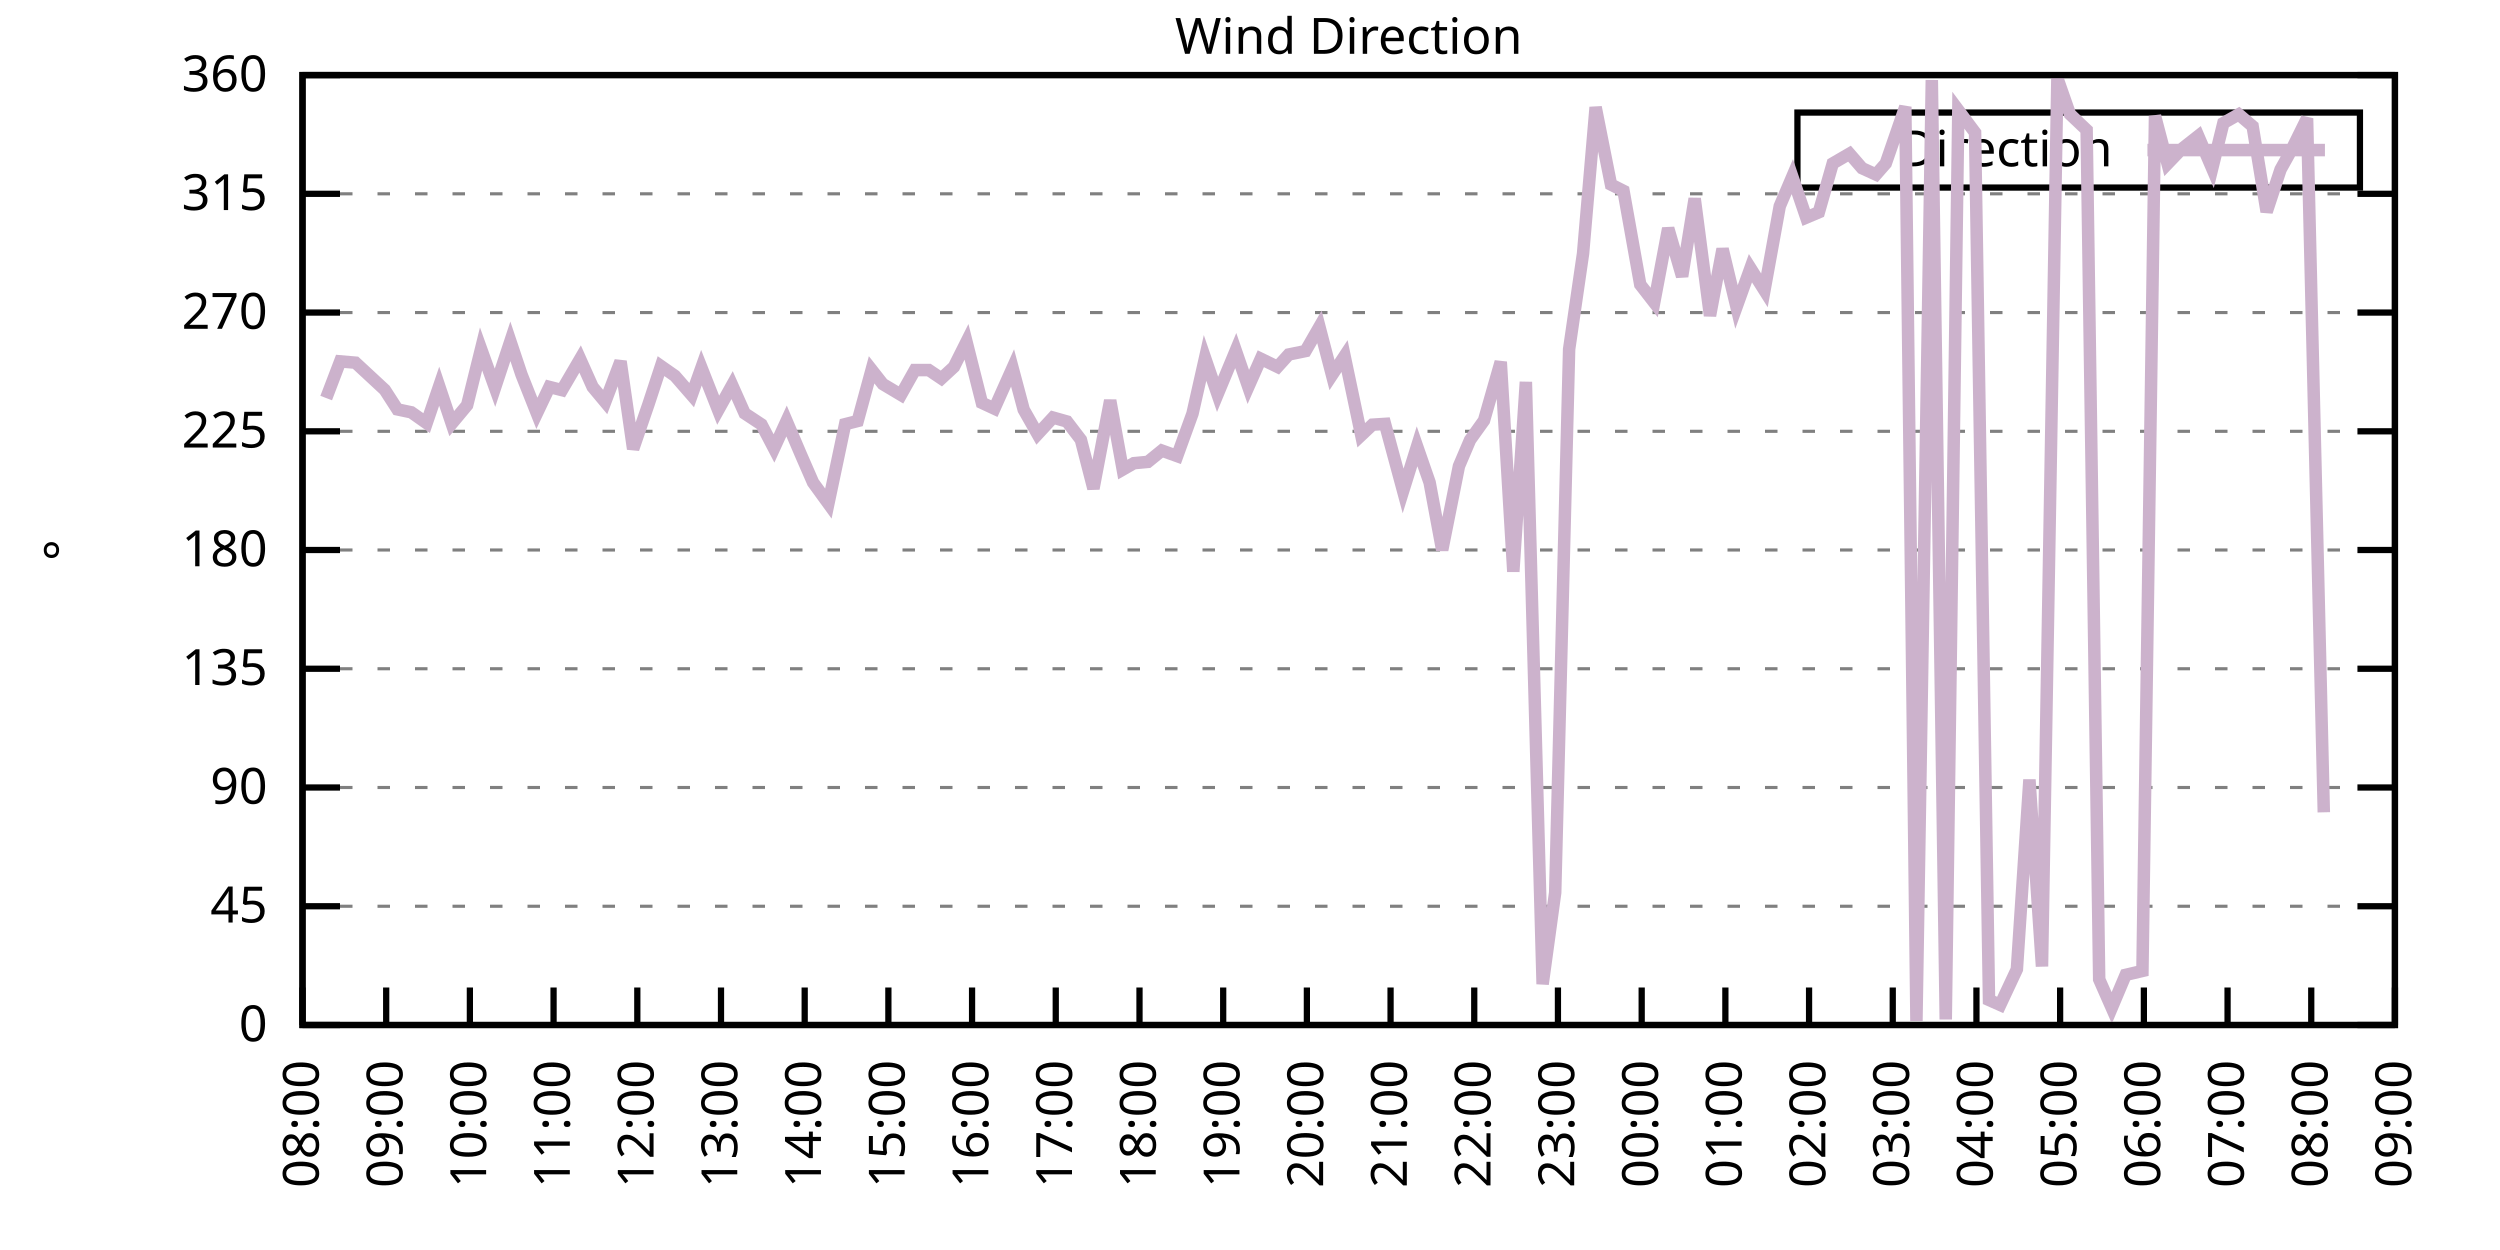
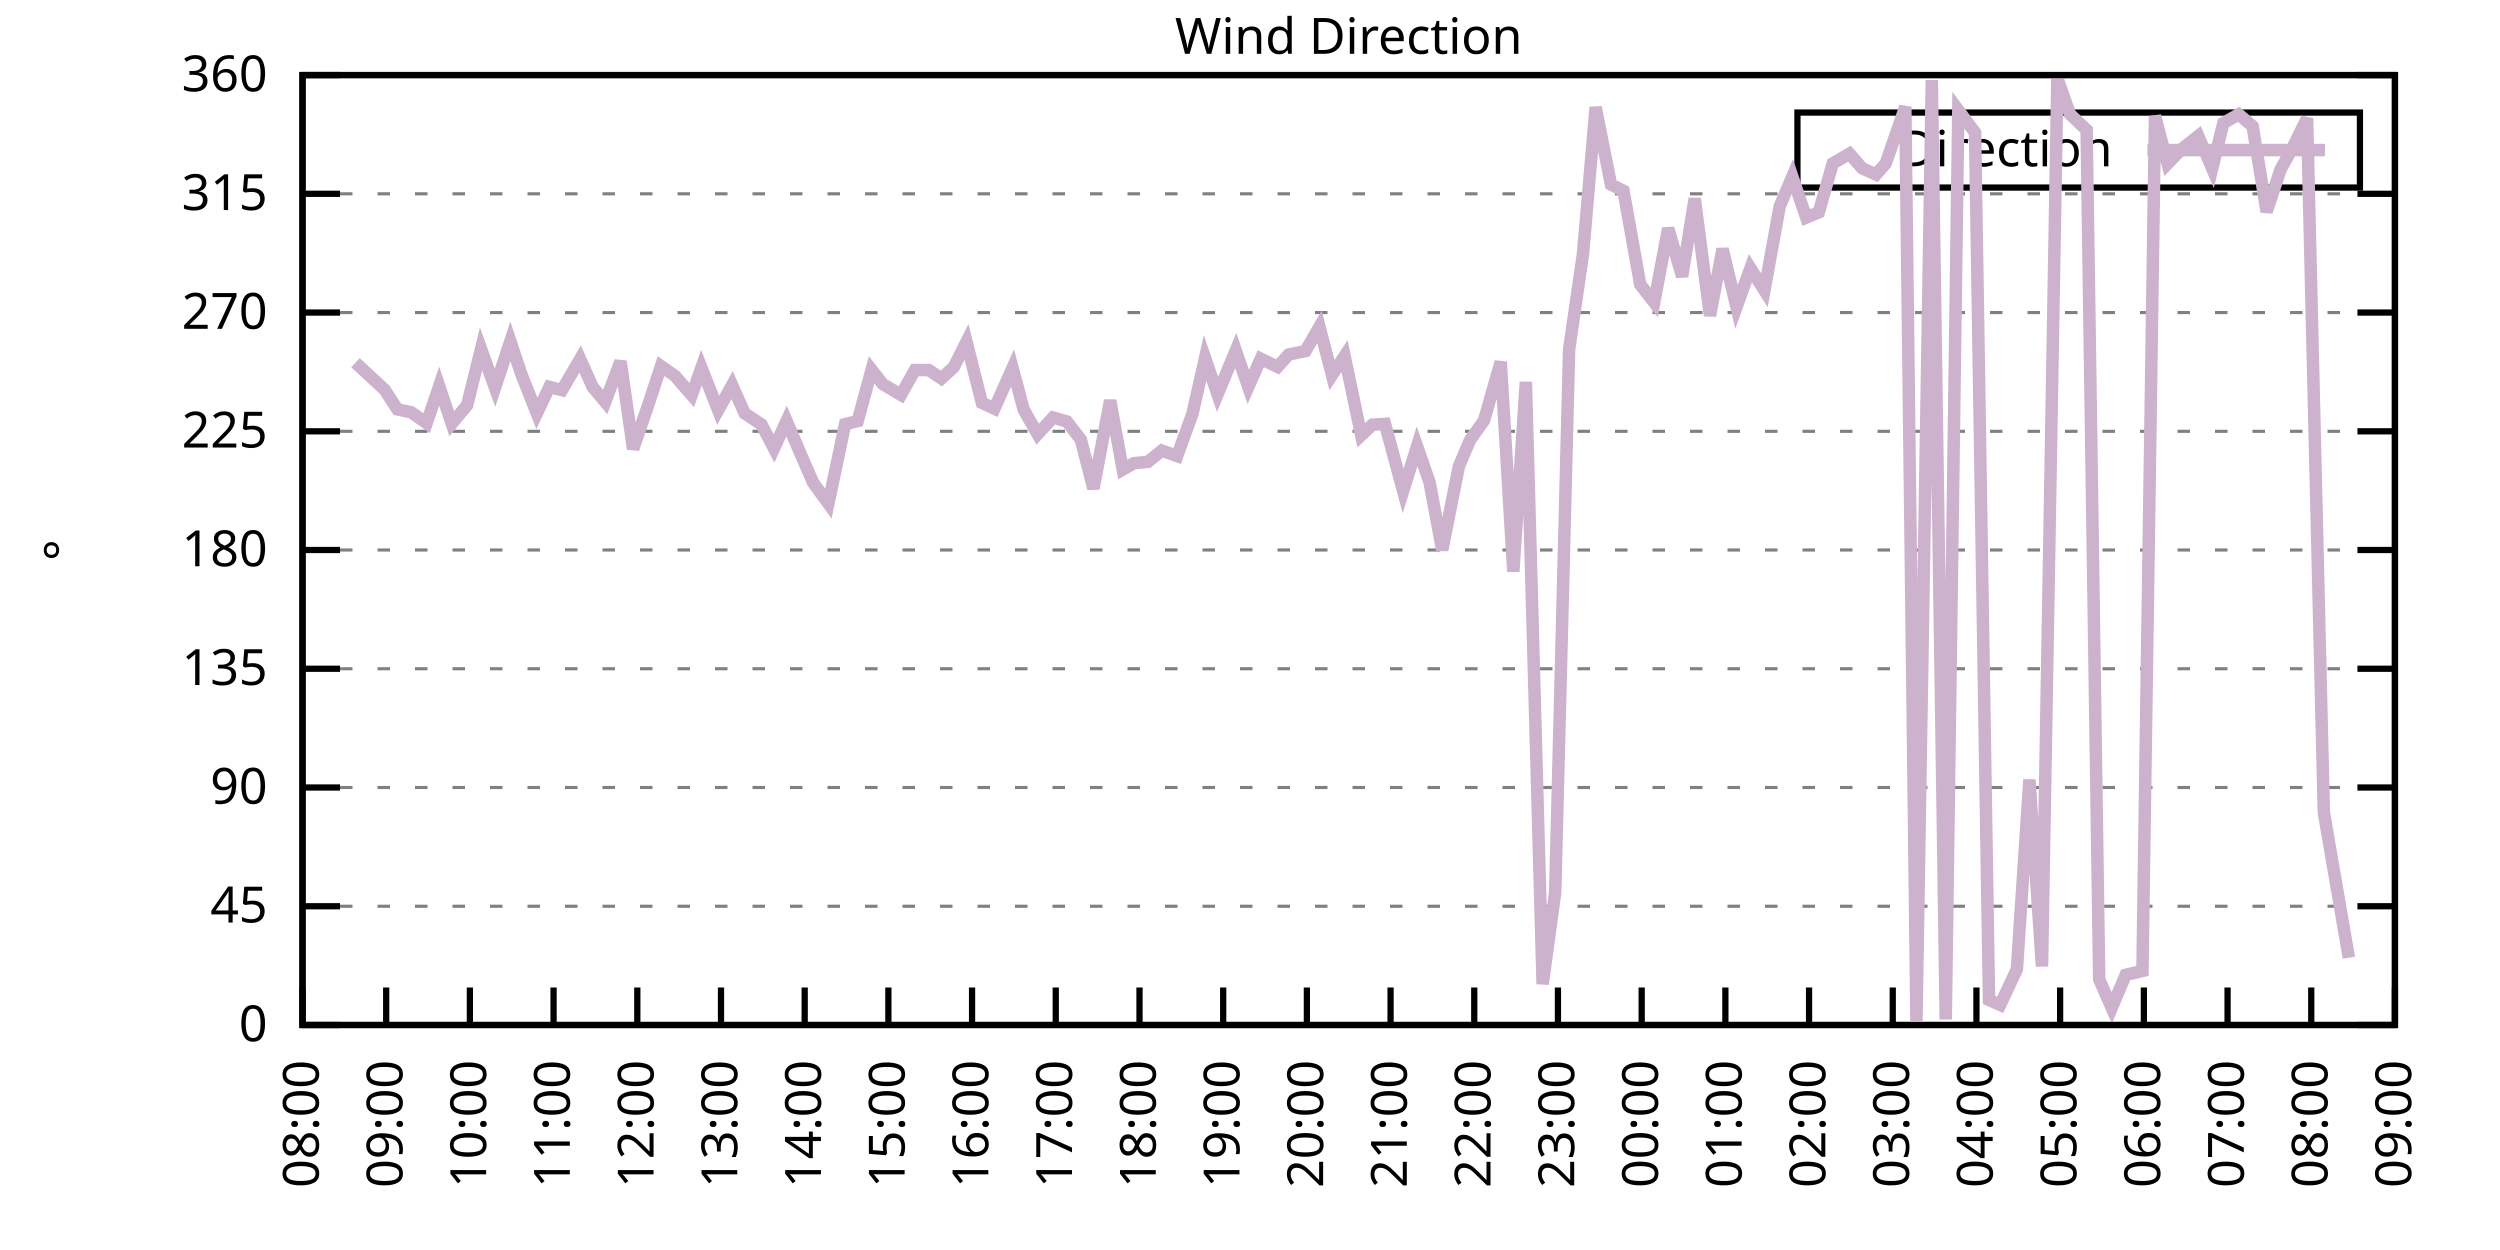
<svg xmlns="http://www.w3.org/2000/svg" xmlns:xlink="http://www.w3.org/1999/xlink" width="400" height="200" viewBox="0 0 400 200">
  <g id="gnuplot_canvas">
    <rect x="0" y="0" width="400" height="200" fill="none" />
    <defs>
      <circle id="gpDot" r="0.5" stroke-width="0.5" stroke="currentColor" />
      <path id="gpPt0" stroke-width="0.333" stroke="currentColor" d="M-1,0 h2 M0,-1 v2" />
      <path id="gpPt1" stroke-width="0.333" stroke="currentColor" d="M-1,-1 L1,1 M1,-1 L-1,1" />
      <path id="gpPt2" stroke-width="0.333" stroke="currentColor" d="M-1,0 L1,0 M0,-1 L0,1 M-1,-1 L1,1 M-1,1 L1,-1" />
      <rect id="gpPt3" stroke-width="0.333" stroke="currentColor" x="-1" y="-1" width="2" height="2" />
      <rect id="gpPt4" stroke-width="0.333" stroke="currentColor" fill="currentColor" x="-1" y="-1" width="2" height="2" />
      <circle id="gpPt5" stroke-width="0.333" stroke="currentColor" cx="0" cy="0" r="1" />
      <use xlink:href="#gpPt5" id="gpPt6" fill="currentColor" stroke="none" />
      <path id="gpPt7" stroke-width="0.333" stroke="currentColor" d="M0,-1.33 L-1.33,0.67 L1.33,0.67 z" />
      <use xlink:href="#gpPt7" id="gpPt8" fill="currentColor" stroke="none" />
      <use xlink:href="#gpPt7" id="gpPt9" stroke="currentColor" transform="rotate(180)" />
      <use xlink:href="#gpPt9" id="gpPt10" fill="currentColor" stroke="none" />
      <use xlink:href="#gpPt3" id="gpPt11" stroke="currentColor" transform="rotate(45)" />
      <use xlink:href="#gpPt11" id="gpPt12" fill="currentColor" stroke="none" />
      <path id="gpPt13" stroke-width="0.333" stroke="currentColor" d="M0,1.330 L1.265,0.411 L0.782,-1.067 L-0.782,-1.076 L-1.265,0.411 z" />
      <use xlink:href="#gpPt13" id="gpPt14" fill="currentColor" stroke="none" />
      <filter id="textbox" filterUnits="objectBoundingBox" x="0" y="0" height="1" width="1">
        <feFlood flood-color="white" flood-opacity="1" result="bgnd" />
        <feComposite in="SourceGraphic" in2="bgnd" operator="atop" />
      </filter>
      <filter id="greybox" filterUnits="objectBoundingBox" x="0" y="0" height="1" width="1">
        <feFlood flood-color="lightgrey" flood-opacity="1" result="grey" />
        <feComposite in="SourceGraphic" in2="grey" operator="atop" />
      </filter>
    </defs>
    <g fill="none" color="white" stroke="currentColor" stroke-width="1.00" stroke-linecap="butt" stroke-linejoin="miter">
</g>
    <g fill="none" color="black" stroke="currentColor" stroke-width="1.00" stroke-linecap="butt" stroke-linejoin="miter">
      <g stroke="none" shape-rendering="crispEdges">
        <polygon fill="rgb(255, 255, 255)" points="48.40,164.00 383.18,164.00 383.18,12.02 48.40,12.02 " />
      </g>
    </g>
    <g fill="none" color="black" stroke="currentColor" stroke-width="1.00" stroke-linecap="butt" stroke-linejoin="miter">
</g>
    <g fill="none" color="black" stroke="black" stroke-width="0.50" stroke-linecap="butt" stroke-linejoin="miter">
</g>
    <g fill="none" color="gray" stroke="currentColor" stroke-width="0.50" stroke-linecap="butt" stroke-linejoin="miter">
      <path stroke="gray" stroke-dasharray="2,4" class="gridline" d="M48.40,164.00 L383.19,164.00  " />
    </g>
    <g fill="none" color="gray" stroke="gray" stroke-width="1.00" stroke-linecap="butt" stroke-linejoin="miter">
</g>
    <g fill="none" color="black" stroke="currentColor" stroke-width="1.00" stroke-linecap="butt" stroke-linejoin="miter">
      <path stroke="black" d="M48.40,164.00 L54.40,164.00 M383.19,164.00 L377.19,164.00  " />
      <g transform="translate(42.80,166.60)" stroke="none" fill="black" font-family="Sans" font-size="8.00" text-anchor="end">
        <text>
          <tspan font-family="Sans"> 0</tspan>
        </text>
      </g>
    </g>
    <g fill="none" color="black" stroke="currentColor" stroke-width="1.00" stroke-linecap="butt" stroke-linejoin="miter">
</g>
    <g fill="none" color="black" stroke="black" stroke-width="0.50" stroke-linecap="butt" stroke-linejoin="miter">
</g>
    <g fill="none" color="gray" stroke="currentColor" stroke-width="0.50" stroke-linecap="butt" stroke-linejoin="miter">
      <path stroke="gray" stroke-dasharray="2,4" class="gridline" d="M48.40,145.00 L383.19,145.00  " />
    </g>
    <g fill="none" color="gray" stroke="gray" stroke-width="1.00" stroke-linecap="butt" stroke-linejoin="miter">
</g>
    <g fill="none" color="black" stroke="currentColor" stroke-width="1.00" stroke-linecap="butt" stroke-linejoin="miter">
      <path stroke="black" d="M48.40,145.00 L54.40,145.00 M383.19,145.00 L377.19,145.00  " />
      <g transform="translate(42.80,147.60)" stroke="none" fill="black" font-family="Sans" font-size="8.00" text-anchor="end">
        <text>
          <tspan font-family="Sans"> 45</tspan>
        </text>
      </g>
    </g>
    <g fill="none" color="black" stroke="currentColor" stroke-width="1.00" stroke-linecap="butt" stroke-linejoin="miter">
</g>
    <g fill="none" color="black" stroke="black" stroke-width="0.50" stroke-linecap="butt" stroke-linejoin="miter">
</g>
    <g fill="none" color="gray" stroke="currentColor" stroke-width="0.50" stroke-linecap="butt" stroke-linejoin="miter">
      <path stroke="gray" stroke-dasharray="2,4" class="gridline" d="M48.40,126.00 L383.19,126.00  " />
    </g>
    <g fill="none" color="gray" stroke="gray" stroke-width="1.00" stroke-linecap="butt" stroke-linejoin="miter">
</g>
    <g fill="none" color="black" stroke="currentColor" stroke-width="1.00" stroke-linecap="butt" stroke-linejoin="miter">
      <path stroke="black" d="M48.40,126.00 L54.40,126.00 M383.19,126.00 L377.19,126.00  " />
      <g transform="translate(42.80,128.60)" stroke="none" fill="black" font-family="Sans" font-size="8.00" text-anchor="end">
        <text>
          <tspan font-family="Sans"> 90</tspan>
        </text>
      </g>
    </g>
    <g fill="none" color="black" stroke="currentColor" stroke-width="1.00" stroke-linecap="butt" stroke-linejoin="miter">
</g>
    <g fill="none" color="black" stroke="black" stroke-width="0.50" stroke-linecap="butt" stroke-linejoin="miter">
</g>
    <g fill="none" color="gray" stroke="currentColor" stroke-width="0.50" stroke-linecap="butt" stroke-linejoin="miter">
      <path stroke="gray" stroke-dasharray="2,4" class="gridline" d="M48.40,107.00 L383.19,107.00  " />
    </g>
    <g fill="none" color="gray" stroke="gray" stroke-width="1.00" stroke-linecap="butt" stroke-linejoin="miter">
</g>
    <g fill="none" color="black" stroke="currentColor" stroke-width="1.00" stroke-linecap="butt" stroke-linejoin="miter">
      <path stroke="black" d="M48.40,107.00 L54.40,107.00 M383.19,107.00 L377.19,107.00  " />
      <g transform="translate(42.80,109.60)" stroke="none" fill="black" font-family="Sans" font-size="8.00" text-anchor="end">
        <text>
          <tspan font-family="Sans"> 135</tspan>
        </text>
      </g>
    </g>
    <g fill="none" color="black" stroke="currentColor" stroke-width="1.00" stroke-linecap="butt" stroke-linejoin="miter">
</g>
    <g fill="none" color="black" stroke="black" stroke-width="0.50" stroke-linecap="butt" stroke-linejoin="miter">
</g>
    <g fill="none" color="gray" stroke="currentColor" stroke-width="0.50" stroke-linecap="butt" stroke-linejoin="miter">
      <path stroke="gray" stroke-dasharray="2,4" class="gridline" d="M48.40,88.00 L383.19,88.00  " />
    </g>
    <g fill="none" color="gray" stroke="gray" stroke-width="1.00" stroke-linecap="butt" stroke-linejoin="miter">
</g>
    <g fill="none" color="black" stroke="currentColor" stroke-width="1.00" stroke-linecap="butt" stroke-linejoin="miter">
      <path stroke="black" d="M48.40,88.00 L54.40,88.00 M383.19,88.00 L377.19,88.00  " />
      <g transform="translate(42.80,90.60)" stroke="none" fill="black" font-family="Sans" font-size="8.00" text-anchor="end">
        <text>
          <tspan font-family="Sans"> 180</tspan>
        </text>
      </g>
    </g>
    <g fill="none" color="black" stroke="currentColor" stroke-width="1.00" stroke-linecap="butt" stroke-linejoin="miter">
</g>
    <g fill="none" color="black" stroke="black" stroke-width="0.50" stroke-linecap="butt" stroke-linejoin="miter">
</g>
    <g fill="none" color="gray" stroke="currentColor" stroke-width="0.50" stroke-linecap="butt" stroke-linejoin="miter">
      <path stroke="gray" stroke-dasharray="2,4" class="gridline" d="M48.40,69.01 L383.19,69.01  " />
    </g>
    <g fill="none" color="gray" stroke="gray" stroke-width="1.00" stroke-linecap="butt" stroke-linejoin="miter">
</g>
    <g fill="none" color="black" stroke="currentColor" stroke-width="1.00" stroke-linecap="butt" stroke-linejoin="miter">
      <path stroke="black" d="M48.40,69.01 L54.40,69.01 M383.19,69.01 L377.19,69.01  " />
      <g transform="translate(42.80,71.61)" stroke="none" fill="black" font-family="Sans" font-size="8.00" text-anchor="end">
        <text>
          <tspan font-family="Sans"> 225</tspan>
        </text>
      </g>
    </g>
    <g fill="none" color="black" stroke="currentColor" stroke-width="1.00" stroke-linecap="butt" stroke-linejoin="miter">
</g>
    <g fill="none" color="black" stroke="black" stroke-width="0.50" stroke-linecap="butt" stroke-linejoin="miter">
</g>
    <g fill="none" color="gray" stroke="currentColor" stroke-width="0.50" stroke-linecap="butt" stroke-linejoin="miter">
      <path stroke="gray" stroke-dasharray="2,4" class="gridline" d="M48.40,50.01 L383.19,50.01  " />
    </g>
    <g fill="none" color="gray" stroke="gray" stroke-width="1.00" stroke-linecap="butt" stroke-linejoin="miter">
</g>
    <g fill="none" color="black" stroke="currentColor" stroke-width="1.00" stroke-linecap="butt" stroke-linejoin="miter">
      <path stroke="black" d="M48.40,50.01 L54.40,50.01 M383.19,50.01 L377.19,50.01  " />
      <g transform="translate(42.80,52.61)" stroke="none" fill="black" font-family="Sans" font-size="8.00" text-anchor="end">
        <text>
          <tspan font-family="Sans"> 270</tspan>
        </text>
      </g>
    </g>
    <g fill="none" color="black" stroke="currentColor" stroke-width="1.00" stroke-linecap="butt" stroke-linejoin="miter">
</g>
    <g fill="none" color="black" stroke="black" stroke-width="0.50" stroke-linecap="butt" stroke-linejoin="miter">
</g>
    <g fill="none" color="gray" stroke="currentColor" stroke-width="0.50" stroke-linecap="butt" stroke-linejoin="miter">
      <path stroke="gray" stroke-dasharray="2,4" class="gridline" d="M48.40,31.01 L383.19,31.01  " />
    </g>
    <g fill="none" color="gray" stroke="gray" stroke-width="1.00" stroke-linecap="butt" stroke-linejoin="miter">
</g>
    <g fill="none" color="black" stroke="currentColor" stroke-width="1.00" stroke-linecap="butt" stroke-linejoin="miter">
      <path stroke="black" d="M48.40,31.01 L54.40,31.01 M383.19,31.01 L377.19,31.01  " />
      <g transform="translate(42.80,33.61)" stroke="none" fill="black" font-family="Sans" font-size="8.00" text-anchor="end">
        <text>
          <tspan font-family="Sans"> 315</tspan>
        </text>
      </g>
    </g>
    <g fill="none" color="black" stroke="currentColor" stroke-width="1.00" stroke-linecap="butt" stroke-linejoin="miter">
</g>
    <g fill="none" color="black" stroke="black" stroke-width="0.50" stroke-linecap="butt" stroke-linejoin="miter">
</g>
    <g fill="none" color="gray" stroke="currentColor" stroke-width="0.50" stroke-linecap="butt" stroke-linejoin="miter">
      <path stroke="gray" stroke-dasharray="2,4" class="gridline" d="M48.40,12.01 L383.19,12.01  " />
    </g>
    <g fill="none" color="gray" stroke="gray" stroke-width="1.00" stroke-linecap="butt" stroke-linejoin="miter">
</g>
    <g fill="none" color="black" stroke="currentColor" stroke-width="1.00" stroke-linecap="butt" stroke-linejoin="miter">
      <path stroke="black" d="M48.40,12.01 L54.40,12.01 M383.19,12.01 L377.19,12.01  " />
      <g transform="translate(42.80,14.61)" stroke="none" fill="black" font-family="Sans" font-size="8.00" text-anchor="end">
        <text>
          <tspan font-family="Sans"> 360</tspan>
        </text>
      </g>
    </g>
    <g fill="none" color="black" stroke="currentColor" stroke-width="1.00" stroke-linecap="butt" stroke-linejoin="miter">
      <path stroke="black" d="M48.40,164.00 L48.40,158.00  " />
      <g transform="translate(51.00,169.60) rotate(270.00)" stroke="none" fill="black" font-family="Sans" font-size="8.00" text-anchor="end">
        <text>
          <tspan font-family="Sans">08:00</tspan>
        </text>
      </g>
    </g>
    <g fill="none" color="black" stroke="currentColor" stroke-width="1.00" stroke-linecap="butt" stroke-linejoin="miter">
      <path stroke="black" d="M61.79,164.00 L61.79,158.00  " />
      <g transform="translate(64.39,169.60) rotate(270.00)" stroke="none" fill="black" font-family="Sans" font-size="8.00" text-anchor="end">
        <text>
          <tspan font-family="Sans">09:00</tspan>
        </text>
      </g>
    </g>
    <g fill="none" color="black" stroke="currentColor" stroke-width="1.00" stroke-linecap="butt" stroke-linejoin="miter">
      <path stroke="black" d="M75.18,164.00 L75.18,158.00  " />
      <g transform="translate(77.78,169.60) rotate(270.00)" stroke="none" fill="black" font-family="Sans" font-size="8.00" text-anchor="end">
        <text>
          <tspan font-family="Sans">10:00</tspan>
        </text>
      </g>
    </g>
    <g fill="none" color="black" stroke="currentColor" stroke-width="1.00" stroke-linecap="butt" stroke-linejoin="miter">
      <path stroke="black" d="M88.57,164.00 L88.57,158.00  " />
      <g transform="translate(91.17,169.60) rotate(270.00)" stroke="none" fill="black" font-family="Sans" font-size="8.00" text-anchor="end">
        <text>
          <tspan font-family="Sans">11:00</tspan>
        </text>
      </g>
    </g>
    <g fill="none" color="black" stroke="currentColor" stroke-width="1.00" stroke-linecap="butt" stroke-linejoin="miter">
      <path stroke="black" d="M101.97,164.00 L101.97,158.00  " />
      <g transform="translate(104.57,169.60) rotate(270.00)" stroke="none" fill="black" font-family="Sans" font-size="8.00" text-anchor="end">
        <text>
          <tspan font-family="Sans">12:00</tspan>
        </text>
      </g>
    </g>
    <g fill="none" color="black" stroke="currentColor" stroke-width="1.00" stroke-linecap="butt" stroke-linejoin="miter">
      <path stroke="black" d="M115.36,164.00 L115.36,158.00  " />
      <g transform="translate(117.96,169.60) rotate(270.00)" stroke="none" fill="black" font-family="Sans" font-size="8.00" text-anchor="end">
        <text>
          <tspan font-family="Sans">13:00</tspan>
        </text>
      </g>
    </g>
    <g fill="none" color="black" stroke="currentColor" stroke-width="1.00" stroke-linecap="butt" stroke-linejoin="miter">
      <path stroke="black" d="M128.75,164.00 L128.75,158.00  " />
      <g transform="translate(131.35,169.60) rotate(270.00)" stroke="none" fill="black" font-family="Sans" font-size="8.00" text-anchor="end">
        <text>
          <tspan font-family="Sans">14:00</tspan>
        </text>
      </g>
    </g>
    <g fill="none" color="black" stroke="currentColor" stroke-width="1.00" stroke-linecap="butt" stroke-linejoin="miter">
      <path stroke="black" d="M142.14,164.00 L142.14,158.00  " />
      <g transform="translate(144.74,169.60) rotate(270.00)" stroke="none" fill="black" font-family="Sans" font-size="8.00" text-anchor="end">
        <text>
          <tspan font-family="Sans">15:00</tspan>
        </text>
      </g>
    </g>
    <g fill="none" color="black" stroke="currentColor" stroke-width="1.00" stroke-linecap="butt" stroke-linejoin="miter">
      <path stroke="black" d="M155.53,164.00 L155.53,158.00  " />
      <g transform="translate(158.13,169.60) rotate(270.00)" stroke="none" fill="black" font-family="Sans" font-size="8.00" text-anchor="end">
        <text>
          <tspan font-family="Sans">16:00</tspan>
        </text>
      </g>
    </g>
    <g fill="none" color="black" stroke="currentColor" stroke-width="1.00" stroke-linecap="butt" stroke-linejoin="miter">
      <path stroke="black" d="M168.92,164.00 L168.92,158.00  " />
      <g transform="translate(171.52,169.60) rotate(270.00)" stroke="none" fill="black" font-family="Sans" font-size="8.00" text-anchor="end">
        <text>
          <tspan font-family="Sans">17:00</tspan>
        </text>
      </g>
    </g>
    <g fill="none" color="black" stroke="currentColor" stroke-width="1.00" stroke-linecap="butt" stroke-linejoin="miter">
      <path stroke="black" d="M182.32,164.00 L182.32,158.00  " />
      <g transform="translate(184.92,169.60) rotate(270.00)" stroke="none" fill="black" font-family="Sans" font-size="8.00" text-anchor="end">
        <text>
          <tspan font-family="Sans">18:00</tspan>
        </text>
      </g>
    </g>
    <g fill="none" color="black" stroke="currentColor" stroke-width="1.00" stroke-linecap="butt" stroke-linejoin="miter">
      <path stroke="black" d="M195.71,164.00 L195.71,158.00  " />
      <g transform="translate(198.31,169.60) rotate(270.00)" stroke="none" fill="black" font-family="Sans" font-size="8.00" text-anchor="end">
        <text>
          <tspan font-family="Sans">19:00</tspan>
        </text>
      </g>
    </g>
    <g fill="none" color="black" stroke="currentColor" stroke-width="1.00" stroke-linecap="butt" stroke-linejoin="miter">
      <path stroke="black" d="M209.10,164.00 L209.10,158.00  " />
      <g transform="translate(211.70,169.60) rotate(270.00)" stroke="none" fill="black" font-family="Sans" font-size="8.00" text-anchor="end">
        <text>
          <tspan font-family="Sans">20:00</tspan>
        </text>
      </g>
    </g>
    <g fill="none" color="black" stroke="currentColor" stroke-width="1.00" stroke-linecap="butt" stroke-linejoin="miter">
      <path stroke="black" d="M222.49,164.00 L222.49,158.00  " />
      <g transform="translate(225.09,169.60) rotate(270.00)" stroke="none" fill="black" font-family="Sans" font-size="8.00" text-anchor="end">
        <text>
          <tspan font-family="Sans">21:00</tspan>
        </text>
      </g>
    </g>
    <g fill="none" color="black" stroke="currentColor" stroke-width="1.00" stroke-linecap="butt" stroke-linejoin="miter">
      <path stroke="black" d="M235.88,164.00 L235.88,158.00  " />
      <g transform="translate(238.48,169.60) rotate(270.00)" stroke="none" fill="black" font-family="Sans" font-size="8.00" text-anchor="end">
        <text>
          <tspan font-family="Sans">22:00</tspan>
        </text>
      </g>
    </g>
    <g fill="none" color="black" stroke="currentColor" stroke-width="1.00" stroke-linecap="butt" stroke-linejoin="miter">
      <path stroke="black" d="M249.27,164.00 L249.27,158.00  " />
      <g transform="translate(251.87,169.60) rotate(270.00)" stroke="none" fill="black" font-family="Sans" font-size="8.00" text-anchor="end">
        <text>
          <tspan font-family="Sans">23:00</tspan>
        </text>
      </g>
    </g>
    <g fill="none" color="black" stroke="currentColor" stroke-width="1.00" stroke-linecap="butt" stroke-linejoin="miter">
      <path stroke="black" d="M262.67,164.00 L262.67,158.00  " />
      <g transform="translate(265.27,169.60) rotate(270.00)" stroke="none" fill="black" font-family="Sans" font-size="8.00" text-anchor="end">
        <text>
          <tspan font-family="Sans">00:00</tspan>
        </text>
      </g>
    </g>
    <g fill="none" color="black" stroke="currentColor" stroke-width="1.00" stroke-linecap="butt" stroke-linejoin="miter">
      <path stroke="black" d="M276.06,164.00 L276.06,158.00  " />
      <g transform="translate(278.66,169.60) rotate(270.00)" stroke="none" fill="black" font-family="Sans" font-size="8.00" text-anchor="end">
        <text>
          <tspan font-family="Sans">01:00</tspan>
        </text>
      </g>
    </g>
    <g fill="none" color="black" stroke="currentColor" stroke-width="1.00" stroke-linecap="butt" stroke-linejoin="miter">
      <path stroke="black" d="M289.45,164.00 L289.45,158.00  " />
      <g transform="translate(292.05,169.60) rotate(270.00)" stroke="none" fill="black" font-family="Sans" font-size="8.00" text-anchor="end">
        <text>
          <tspan font-family="Sans">02:00</tspan>
        </text>
      </g>
    </g>
    <g fill="none" color="black" stroke="currentColor" stroke-width="1.00" stroke-linecap="butt" stroke-linejoin="miter">
      <path stroke="black" d="M302.84,164.00 L302.84,158.00  " />
      <g transform="translate(305.44,169.60) rotate(270.00)" stroke="none" fill="black" font-family="Sans" font-size="8.00" text-anchor="end">
        <text>
          <tspan font-family="Sans">03:00</tspan>
        </text>
      </g>
    </g>
    <g fill="none" color="black" stroke="currentColor" stroke-width="1.00" stroke-linecap="butt" stroke-linejoin="miter">
      <path stroke="black" d="M316.23,164.00 L316.23,158.00  " />
      <g transform="translate(318.83,169.60) rotate(270.00)" stroke="none" fill="black" font-family="Sans" font-size="8.00" text-anchor="end">
        <text>
          <tspan font-family="Sans">04:00</tspan>
        </text>
      </g>
    </g>
    <g fill="none" color="black" stroke="currentColor" stroke-width="1.00" stroke-linecap="butt" stroke-linejoin="miter">
      <path stroke="black" d="M329.62,164.00 L329.62,158.00  " />
      <g transform="translate(332.22,169.60) rotate(270.00)" stroke="none" fill="black" font-family="Sans" font-size="8.00" text-anchor="end">
        <text>
          <tspan font-family="Sans">05:00</tspan>
        </text>
      </g>
    </g>
    <g fill="none" color="black" stroke="currentColor" stroke-width="1.00" stroke-linecap="butt" stroke-linejoin="miter">
      <path stroke="black" d="M343.02,164.00 L343.02,158.00  " />
      <g transform="translate(345.62,169.60) rotate(270.00)" stroke="none" fill="black" font-family="Sans" font-size="8.00" text-anchor="end">
        <text>
          <tspan font-family="Sans">06:00</tspan>
        </text>
      </g>
    </g>
    <g fill="none" color="black" stroke="currentColor" stroke-width="1.00" stroke-linecap="butt" stroke-linejoin="miter">
      <path stroke="black" d="M356.41,164.00 L356.41,158.00  " />
      <g transform="translate(359.01,169.60) rotate(270.00)" stroke="none" fill="black" font-family="Sans" font-size="8.00" text-anchor="end">
        <text>
          <tspan font-family="Sans">07:00</tspan>
        </text>
      </g>
    </g>
    <g fill="none" color="black" stroke="currentColor" stroke-width="1.00" stroke-linecap="butt" stroke-linejoin="miter">
      <path stroke="black" d="M369.80,164.00 L369.80,158.00  " />
      <g transform="translate(372.40,169.60) rotate(270.00)" stroke="none" fill="black" font-family="Sans" font-size="8.00" text-anchor="end">
        <text>
          <tspan font-family="Sans">08:00</tspan>
        </text>
      </g>
    </g>
    <g fill="none" color="black" stroke="currentColor" stroke-width="1.00" stroke-linecap="butt" stroke-linejoin="miter">
      <path stroke="black" d="M383.19,164.00 L383.19,158.00  " />
      <g transform="translate(385.79,169.60) rotate(270.00)" stroke="none" fill="black" font-family="Sans" font-size="8.00" text-anchor="end">
        <text>
          <tspan font-family="Sans">09:00</tspan>
        </text>
      </g>
    </g>
    <g fill="none" color="black" stroke="currentColor" stroke-width="1.00" stroke-linecap="butt" stroke-linejoin="miter">
</g>
    <g fill="none" color="black" stroke="currentColor" stroke-width="1.00" stroke-linecap="butt" stroke-linejoin="miter">
      <path stroke="black" d="M48.40,12.01 L48.40,164.00 L383.19,164.00 L383.19,12.01 L48.40,12.01 Z  " />
    </g>
    <g fill="none" color="black" stroke="currentColor" stroke-width="1.00" stroke-linecap="butt" stroke-linejoin="miter">
</g>
    <g fill="none" color="black" stroke="currentColor" stroke-width="1.00" stroke-linecap="butt" stroke-linejoin="miter">
      <path stroke="black" d="M287.59,30.01 L287.59,18.01 L377.59,18.01 L377.59,30.01 L287.59,30.01 Z  " />
    </g>
    <g id="Wind_direction_plot_1">
      <g fill="none" color="white" stroke="black" stroke-width="2.00" stroke-linecap="butt" stroke-linejoin="miter">
</g>
      <g fill="none" color="black" stroke="currentColor" stroke-width="2.00" stroke-linecap="butt" stroke-linejoin="miter">
        <g transform="translate(337.99,26.61)" stroke="none" fill="black" font-family="Sans" font-size="8.00" text-anchor="end">
          <text>
            <tspan font-family="Sans">Direction</tspan>
          </text>
        </g>
      </g>
      <g fill="none" color="black" stroke="currentColor" stroke-width="2.00" stroke-linecap="butt" stroke-linejoin="miter">
-         <path stroke="rgb(204, 178, 204)" d="M343.59,24.01 L371.99,24.01 M52.19,63.69 L54.43,57.82 L56.88,58.03 L61.57,62.38 L63.58,65.50 L65.81,65.97   L68.26,67.70 L70.27,61.79 L72.28,67.78 L74.74,64.83 L76.97,55.83 L79.20,62.04 L81.66,54.61 L83.44,59.93   L85.90,66.14 L87.91,61.91 L89.91,62.42 L92.82,57.44 L94.82,61.91 L96.83,64.32 L99.29,57.82 L101.30,71.83   L103.75,64.70 L105.76,58.58 L107.99,60.14 L110.67,63.22 L112.23,58.83 L114.91,65.63 L117.14,61.62 L119.15,66.14   L121.83,67.91 L123.84,71.75 L125.85,67.36 L128.08,72.59 L130.09,77.20 L132.54,80.57 L135.22,67.87 L137.23,67.36   L139.46,59.17 L141.25,61.45 L144.15,63.18 L146.38,59.21 L148.61,59.21 L150.62,60.56 L152.63,58.70 L154.64,54.69   L157.10,64.45 L159.10,65.38 L162.01,58.87 L163.79,65.54 L166.02,69.47 L168.48,66.81 L170.71,67.44 L172.94,70.36   L174.95,78.17 L177.63,64.07 L179.64,75.13 L181.42,74.11 L183.66,73.90 L185.89,72.09 L188.34,72.97 L190.80,66.18   L192.81,57.27 L194.81,63.10 L197.72,56.09 L199.73,61.91 L201.73,57.40 L204.41,58.70 L206.20,56.72 L208.88,56.17   L211.11,52.29 L213.12,60.01 L215.13,56.97 L217.80,69.64 L219.59,67.95 L221.60,67.82 L224.50,78.55 L226.73,71.41   L228.74,77.20 L230.75,88.00 L233.43,74.58 L235.21,70.40 L237.44,67.28 L240.12,57.90 L242.13,91.47 L244.14,61.11   L246.82,157.46 L248.83,142.81 L251.06,55.88 L253.29,40.55 L255.30,17.16 L257.76,29.53 L259.76,30.54 L262.44,45.53   L264.67,48.40 L266.91,36.54 L269.14,44.22 L271.15,31.77 L273.60,50.51 L275.61,39.83 L277.84,49.12 L280.07,42.91   L282.31,46.46 L284.76,32.99 L286.77,28.26 L289.00,34.81 L291.01,33.96 L293.24,26.15 L295.92,24.59 L297.93,26.91   L300.16,27.93 L301.72,26.15 L304.85,17.08 L306.63,163.37 L309.09,12.81 L311.32,163.11 L313.33,17.63 L316.01,21.21   L318.24,159.99 L320.03,160.79 L322.70,155.09 L324.71,124.74 L326.72,154.63 L329.18,12.52 L331.19,18.26 L333.86,20.79   L335.87,156.70 L337.88,161.26 L340.11,155.98 L342.79,155.35 L344.80,18.55 L346.81,26.20 L349.04,23.87 L351.72,21.76   L353.95,26.96 L355.74,19.69 L358.19,18.30 L360.42,20.20 L362.66,33.88 L364.89,27.12 L366.67,23.92 L369.13,18.93   L371.81,129.97  " />
+         <path stroke="rgb(204, 178, 204)" d="M343.59,24.01 L371.99,24.01 M56.88,58.03 L61.57,62.38 L63.58,65.50 L65.81,65.97 L68.26,67.70 L70.27,61.79   L72.28,67.78 L74.74,64.83 L76.97,55.83 L79.20,62.04 L81.66,54.61 L83.44,59.93 L85.90,66.14 L87.91,61.91   L89.91,62.42 L92.82,57.44 L94.82,61.91 L96.83,64.32 L99.29,57.82 L101.30,71.83 L103.75,64.70 L105.76,58.58   L107.99,60.14 L110.67,63.22 L112.23,58.83 L114.91,65.63 L117.14,61.62 L119.15,66.14 L121.83,67.91 L123.84,71.75   L125.85,67.36 L128.08,72.59 L130.09,77.20 L132.54,80.57 L135.22,67.87 L137.23,67.36 L139.46,59.17 L141.25,61.45   L144.15,63.18 L146.38,59.21 L148.61,59.21 L150.62,60.56 L152.63,58.70 L154.64,54.69 L157.10,64.45 L159.10,65.38   L162.01,58.87 L163.79,65.54 L166.02,69.47 L168.48,66.81 L170.71,67.44 L172.94,70.36 L174.95,78.17 L177.63,64.07   L179.64,75.13 L181.42,74.11 L183.66,73.90 L185.89,72.09 L188.34,72.97 L190.80,66.18 L192.81,57.27 L194.81,63.10   L197.72,56.09 L199.73,61.91 L201.73,57.40 L204.41,58.70 L206.20,56.72 L208.88,56.17 L211.11,52.29 L213.12,60.01   L215.13,56.97 L217.80,69.64 L219.59,67.95 L221.60,67.82 L224.50,78.55 L226.73,71.41 L228.74,77.20 L230.75,88.00   L233.43,74.58 L235.21,70.40 L237.44,67.28 L240.12,57.90 L242.13,91.47 L244.14,61.11 L246.82,157.46 L248.83,142.81   L251.06,55.88 L253.29,40.55 L255.30,17.16 L257.76,29.53 L259.76,30.54 L262.44,45.53 L264.67,48.40 L266.91,36.54   L269.14,44.22 L271.15,31.77 L273.60,50.51 L275.61,39.83 L277.84,49.12 L280.07,42.91 L282.31,46.46 L284.76,32.99   L286.77,28.26 L289.00,34.81 L291.01,33.96 L293.24,26.15 L295.92,24.59 L297.93,26.91 L300.16,27.93 L301.72,26.15   L304.85,17.08 L306.63,163.37 L309.09,12.81 L311.32,163.11 L313.33,17.63 L316.01,21.21 L318.24,159.99 L320.03,160.79   L322.70,155.09 L324.71,124.74 L326.72,154.63 L329.18,12.52 L331.19,18.26 L333.86,20.79 L335.87,156.70 L337.88,161.26   L340.11,155.98 L342.79,155.35 L344.80,18.55 L346.81,26.20 L349.04,23.87 L351.72,21.76 L353.95,26.96 L355.74,19.69   L358.19,18.30 L360.42,20.20 L362.66,33.88 L364.89,27.12 L366.67,23.92 L369.13,18.93 L371.81,129.97 L375.82,153.23    " />
      </g>
    </g>
    <g fill="none" color="black" stroke="currentColor" stroke-width="2.00" stroke-linecap="butt" stroke-linejoin="miter">
</g>
    <g fill="none" color="black" stroke="black" stroke-width="1.00" stroke-linecap="butt" stroke-linejoin="miter">
</g>
    <g fill="none" color="black" stroke="currentColor" stroke-width="1.00" stroke-linecap="butt" stroke-linejoin="miter">
      <path stroke="black" d="M48.40,12.01 L48.40,164.00 L383.19,164.00 L383.19,12.01 L48.40,12.01 Z  " />
      <g transform="translate(12.80,88.01) rotate(270.00)" stroke="none" fill="black" font-family="Sans" font-size="8.00" text-anchor="middle">
        <text>
          <tspan font-family="Sans">°</tspan>
        </text>
      </g>
    </g>
    <g fill="none" color="black" stroke="currentColor" stroke-width="1.00" stroke-linecap="butt" stroke-linejoin="miter">
</g>
    <g fill="none" color="black" stroke="currentColor" stroke-width="1.00" stroke-linecap="butt" stroke-linejoin="miter">
      <g transform="translate(215.79,8.61)" stroke="none" fill="black" font-family="Sans" font-size="8.00" text-anchor="middle">
        <text>
          <tspan font-family="Sans">Wind Direction</tspan>
        </text>
      </g>
    </g>
    <g fill="none" color="black" stroke="currentColor" stroke-width="1.00" stroke-linecap="butt" stroke-linejoin="miter">
</g>
  </g>
</svg>
